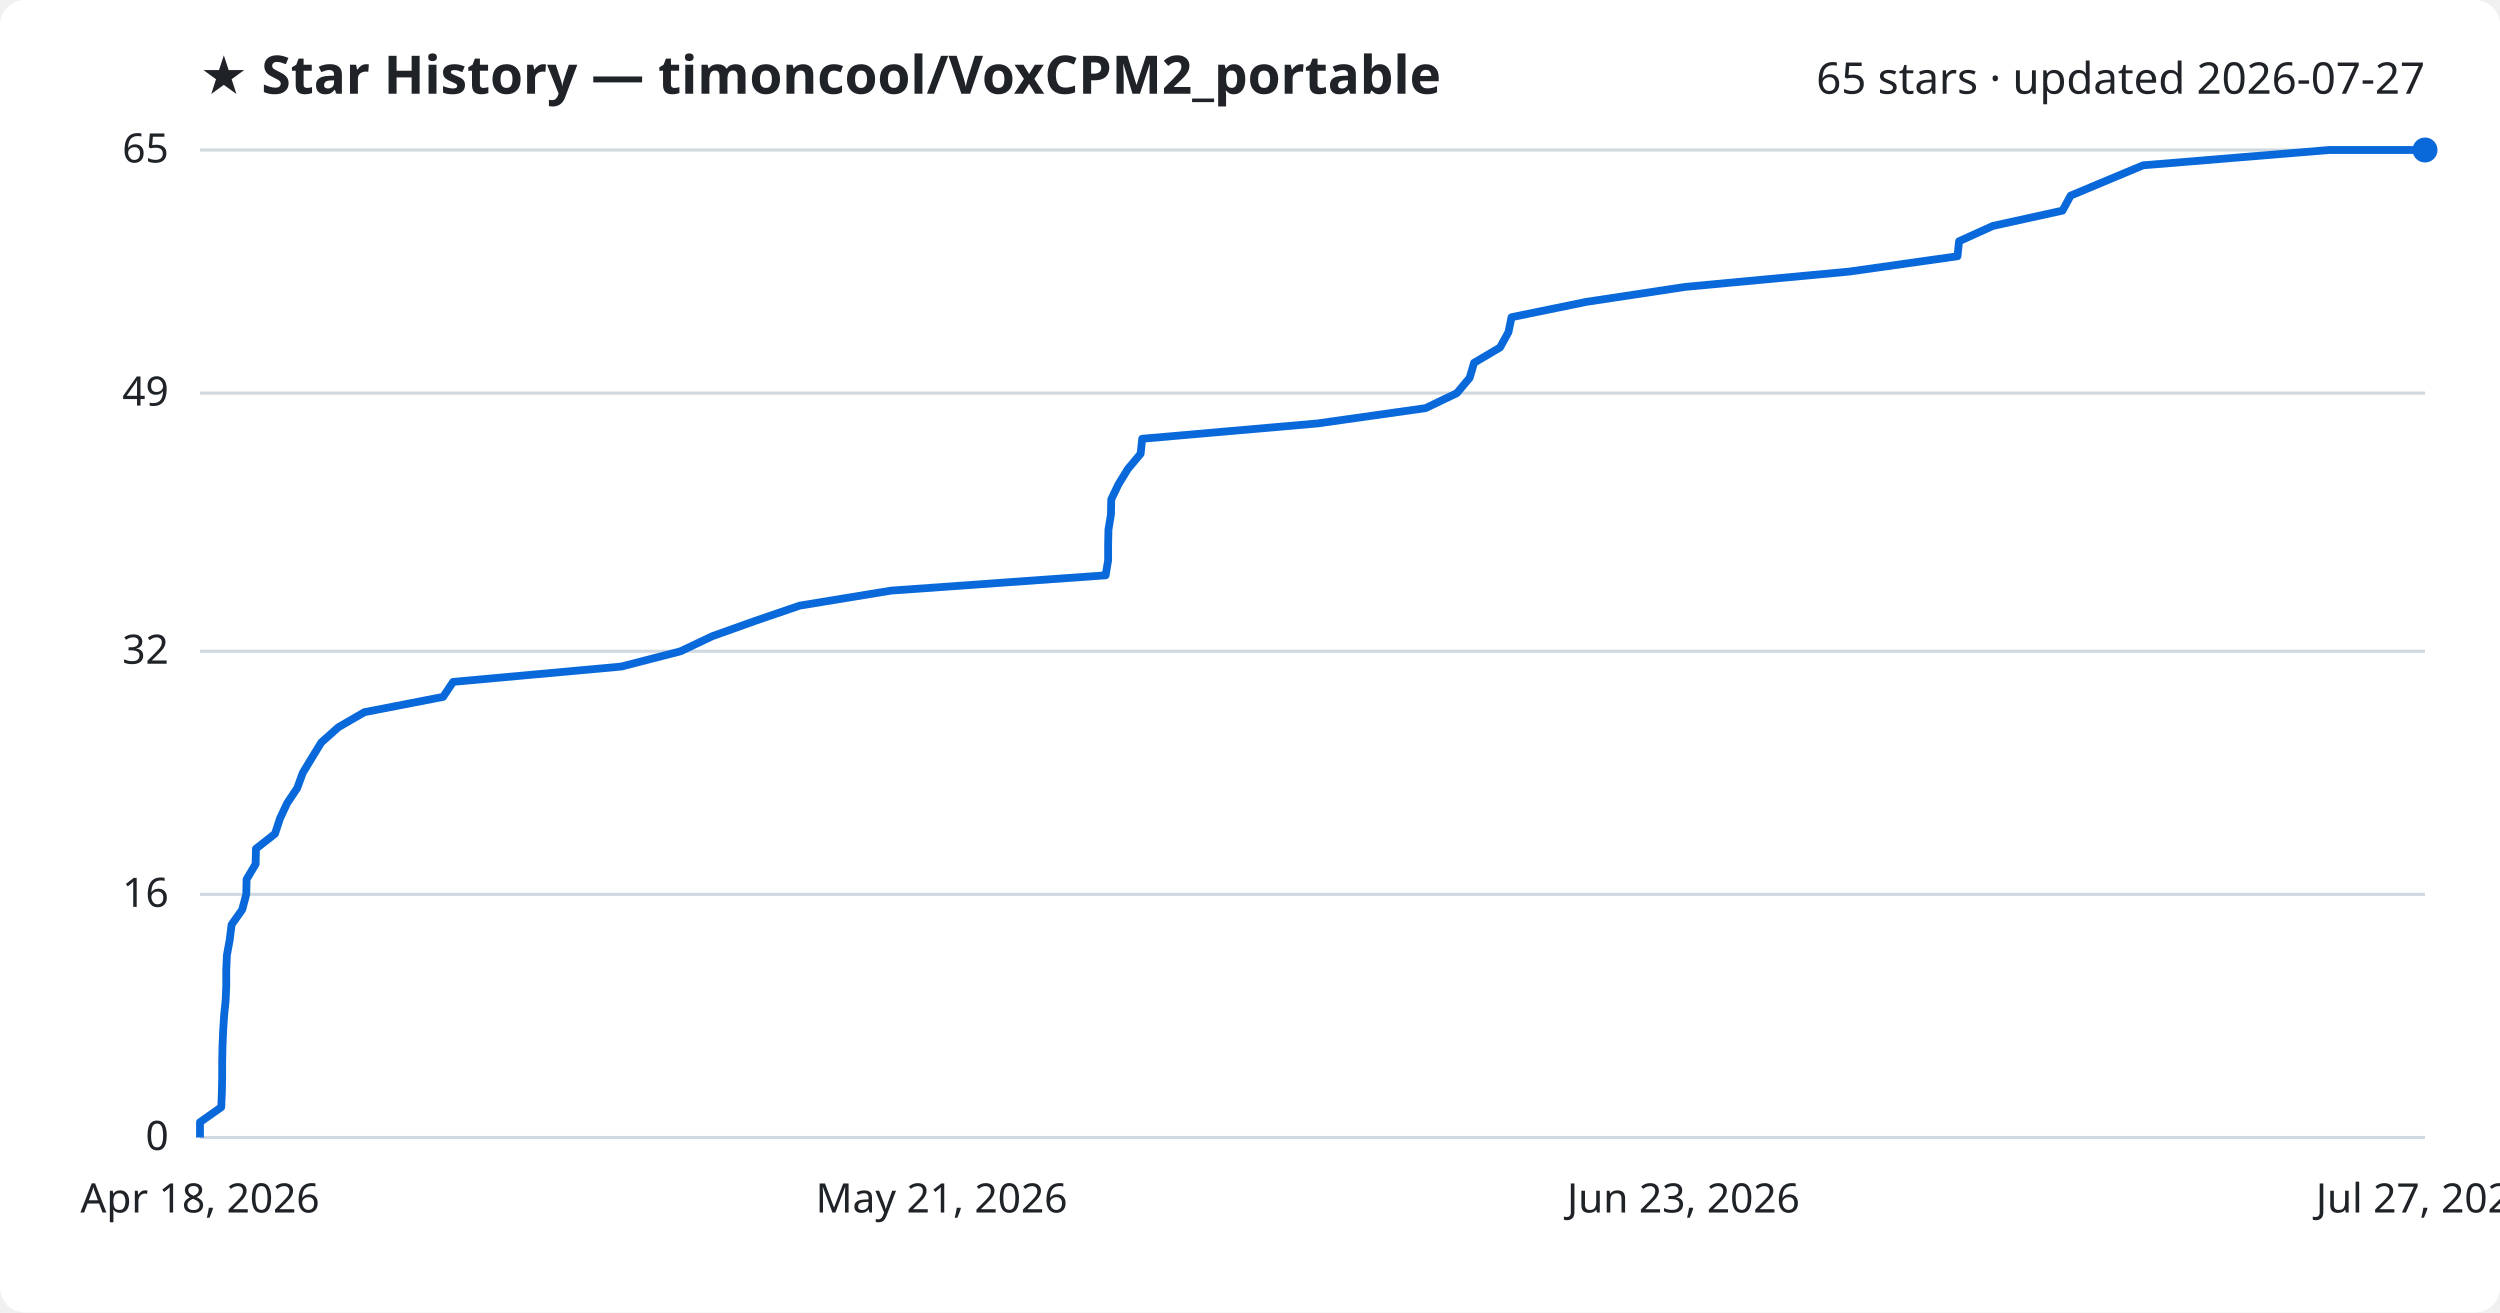
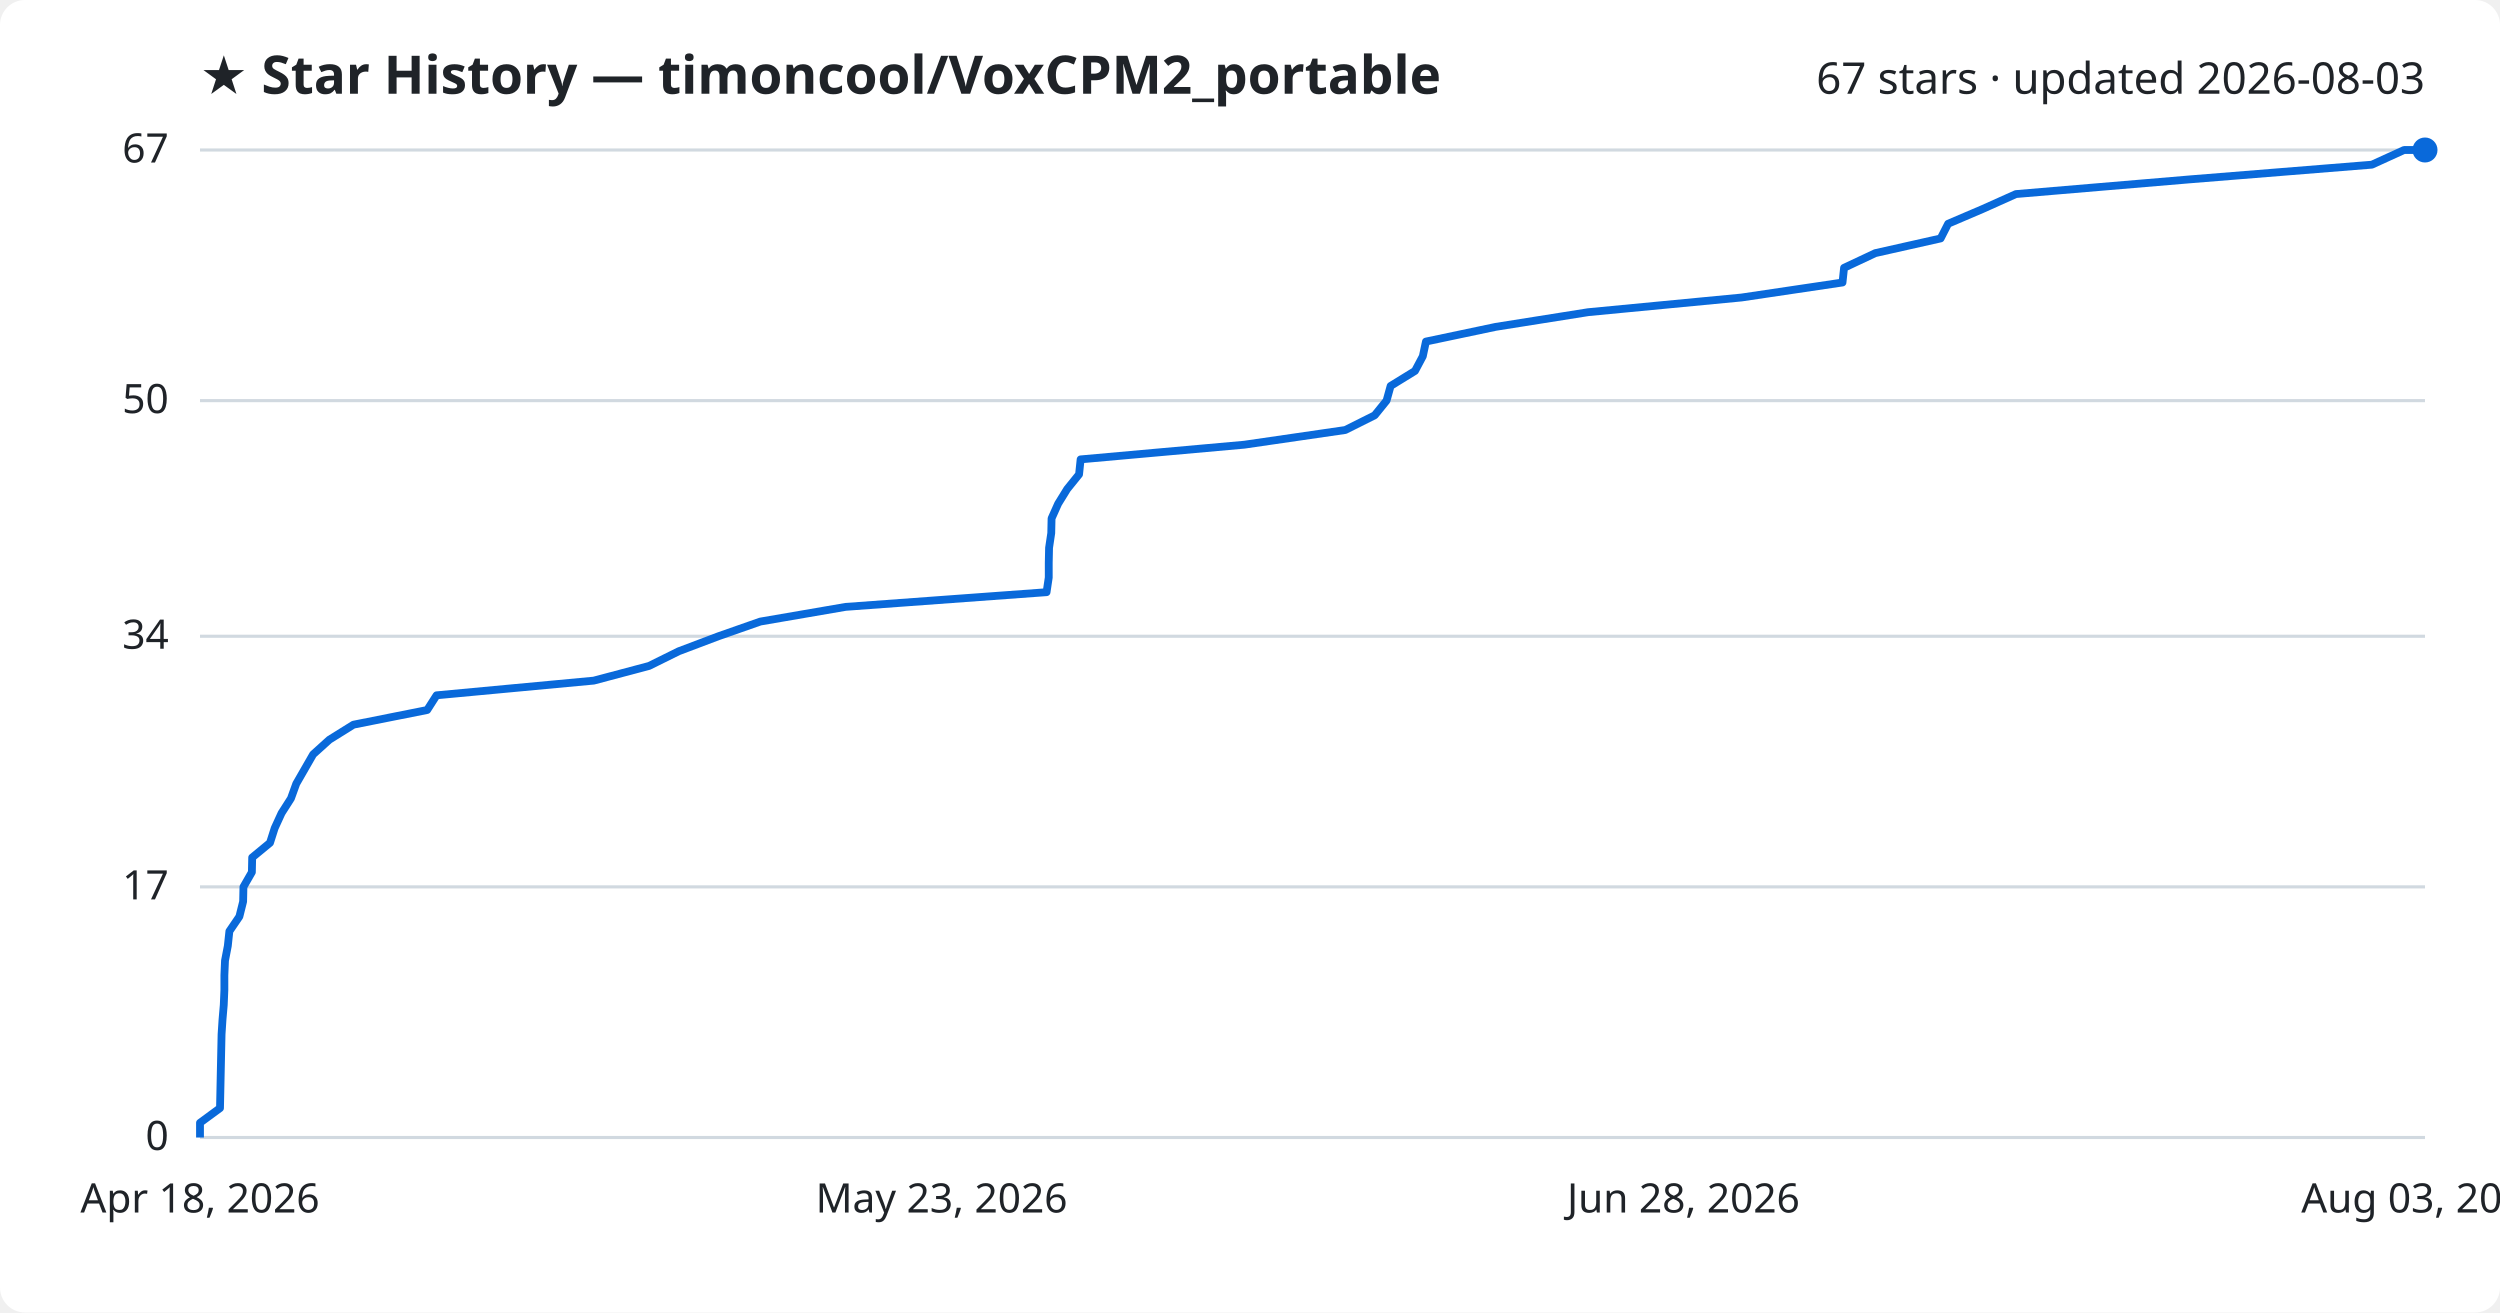
<svg xmlns="http://www.w3.org/2000/svg" viewBox="0 0 800 420" font-family="Segoe UI, sans-serif">
  <rect width="800" height="420" fill="#ffffff" rx="8" />
  <text x="64" y="30" fill="#1f2328" font-size="17" font-weight="700">★ Star History — timoncool/VoxCPM2_portable</text>
-   <text x="776" y="30" fill="#1f2328" font-size="14" text-anchor="end">65 stars · updated 2026-07-27</text>
+   <text x="776" y="30" fill="#1f2328" font-size="14" text-anchor="end">67 stars · updated 2026-08-03</text>
  <line x1="64" y1="364.0" x2="776" y2="364.0" stroke="#d1d9e0" stroke-width="1" />
  <text x="54" y="368.0" fill="#1f2328" font-size="13" text-anchor="end">0</text>
-   <line x1="64" y1="286.2" x2="776" y2="286.2" stroke="#d1d9e0" stroke-width="1" />
-   <text x="54" y="290.2" fill="#1f2328" font-size="13" text-anchor="end">16</text>
-   <line x1="64" y1="208.4" x2="776" y2="208.4" stroke="#d1d9e0" stroke-width="1" />
-   <text x="54" y="212.4" fill="#1f2328" font-size="13" text-anchor="end">32</text>
-   <line x1="64" y1="125.8" x2="776" y2="125.8" stroke="#d1d9e0" stroke-width="1" />
-   <text x="54" y="129.8" fill="#1f2328" font-size="13" text-anchor="end">49</text>
+   <line x1="64" y1="283.8" x2="776" y2="283.8" stroke="#d1d9e0" stroke-width="1" />
+   <text x="54" y="287.8" fill="#1f2328" font-size="13" text-anchor="end">17</text>
+   <line x1="64" y1="203.6" x2="776" y2="203.6" stroke="#d1d9e0" stroke-width="1" />
+   <text x="54" y="207.6" fill="#1f2328" font-size="13" text-anchor="end">34</text>
+   <line x1="64" y1="128.2" x2="776" y2="128.2" stroke="#d1d9e0" stroke-width="1" />
+   <text x="54" y="132.2" fill="#1f2328" font-size="13" text-anchor="end">50</text>
  <line x1="64" y1="48.0" x2="776" y2="48.0" stroke="#d1d9e0" stroke-width="1" />
-   <text x="54" y="52.0" fill="#1f2328" font-size="13" text-anchor="end">65</text>
-   <path d="M64.0,364.0 L64.0,359.1 L70.8,354.3 L71.0,349.4 L71.1,344.6 L71.1,339.7 L71.2,334.8 L71.4,330.0 L71.7,325.1 L72.2,320.2 L72.4,315.4 L72.4,310.5 L72.6,305.7 L73.5,300.8 L74.1,295.9 L77.5,291.1 L78.8,286.2 L78.9,281.4 L81.8,276.5 L81.9,271.6 L88.0,266.8 L89.6,261.9 L91.9,257.0 L95.1,252.2 L96.9,247.3 L99.8,242.5 L102.8,237.6 L108.3,232.7 L116.6,227.9 L141.8,223.0 L145.0,218.2 L198.8,213.3 L217.8,208.4 L227.9,203.6 L241.6,198.7 L255.9,193.8 L285.1,189.0 L353.8,184.1 L354.6,179.3 L354.6,174.4 L354.7,169.5 L355.5,164.7 L355.6,159.8 L357.9,155.0 L360.9,150.1 L365.0,145.2 L365.5,140.4 L421.6,135.5 L456.2,130.6 L466.2,125.8 L470.3,120.9 L471.7,116.1 L480.0,111.2 L482.7,106.3 L483.7,101.5 L507.6,96.6 L539.3,91.8 L591.8,86.9 L626.4,82.0 L626.9,77.2 L637.7,72.3 L660.0,67.4 L662.6,62.6 L674.3,57.7 L685.8,52.9 L745.3,48.0 L776.0,48.0" fill="none" stroke="#0969da" stroke-width="2.5" stroke-linejoin="round" />
+   <text x="54" y="52.0" fill="#1f2328" font-size="13" text-anchor="end">67</text>
+   <path d="M64.0,364.0 L64.0,359.3 L70.4,354.6 L70.5,349.9 L70.6,345.1 L70.7,340.4 L70.8,335.7 L70.9,331.0 L71.2,326.3 L71.6,321.6 L71.8,316.8 L71.8,312.1 L72.0,307.4 L72.9,302.7 L73.4,298.0 L76.6,293.3 L77.8,288.5 L77.9,283.8 L80.6,279.1 L80.7,274.4 L86.4,269.7 L87.9,265.0 L90.1,260.2 L93.1,255.5 L94.8,250.8 L97.5,246.1 L100.2,241.4 L105.4,236.7 L113.1,231.9 L136.7,227.2 L139.7,222.5 L190.0,217.8 L207.7,213.1 L217.2,208.4 L229.9,203.6 L243.3,198.9 L270.6,194.2 L334.9,189.5 L335.6,184.8 L335.6,180.1 L335.7,175.3 L336.4,170.6 L336.5,165.9 L338.6,161.2 L341.5,156.5 L345.3,151.8 L345.8,147.0 L398.2,142.3 L430.5,137.6 L439.9,132.9 L443.7,128.2 L445.0,123.5 L452.8,118.7 L455.3,114.0 L456.3,109.3 L478.6,104.6 L508.2,99.9 L557.3,95.2 L589.6,90.4 L590.1,85.7 L600.1,81.0 L621.0,76.3 L623.4,71.6 L634.4,66.9 L645.1,62.1 L700.7,57.4 L759.0,52.7 L769.3,48.0 L776.0,48.0" fill="none" stroke="#0969da" stroke-width="2.5" stroke-linejoin="round" />
  <circle cx="776.0" cy="48.0" r="4" fill="#0969da" />
  <text x="64.0" y="388" fill="#1f2328" font-size="13" text-anchor="middle">Apr 18, 2026</text>
-   <text x="301.3" y="388" fill="#1f2328" font-size="13" text-anchor="middle">May 21, 2026</text>
-   <text x="538.7" y="388" fill="#1f2328" font-size="13" text-anchor="middle">Jun 23, 2026</text>
-   <text x="776.0" y="388" fill="#1f2328" font-size="13" text-anchor="middle">Jul 27, 2026</text>
+   <text x="301.3" y="388" fill="#1f2328" font-size="13" text-anchor="middle">May 23, 2026</text>
+   <text x="538.7" y="388" fill="#1f2328" font-size="13" text-anchor="middle">Jun 28, 2026</text>
+   <text x="776.0" y="388" fill="#1f2328" font-size="13" text-anchor="middle">Aug 03, 2026</text>
</svg>
